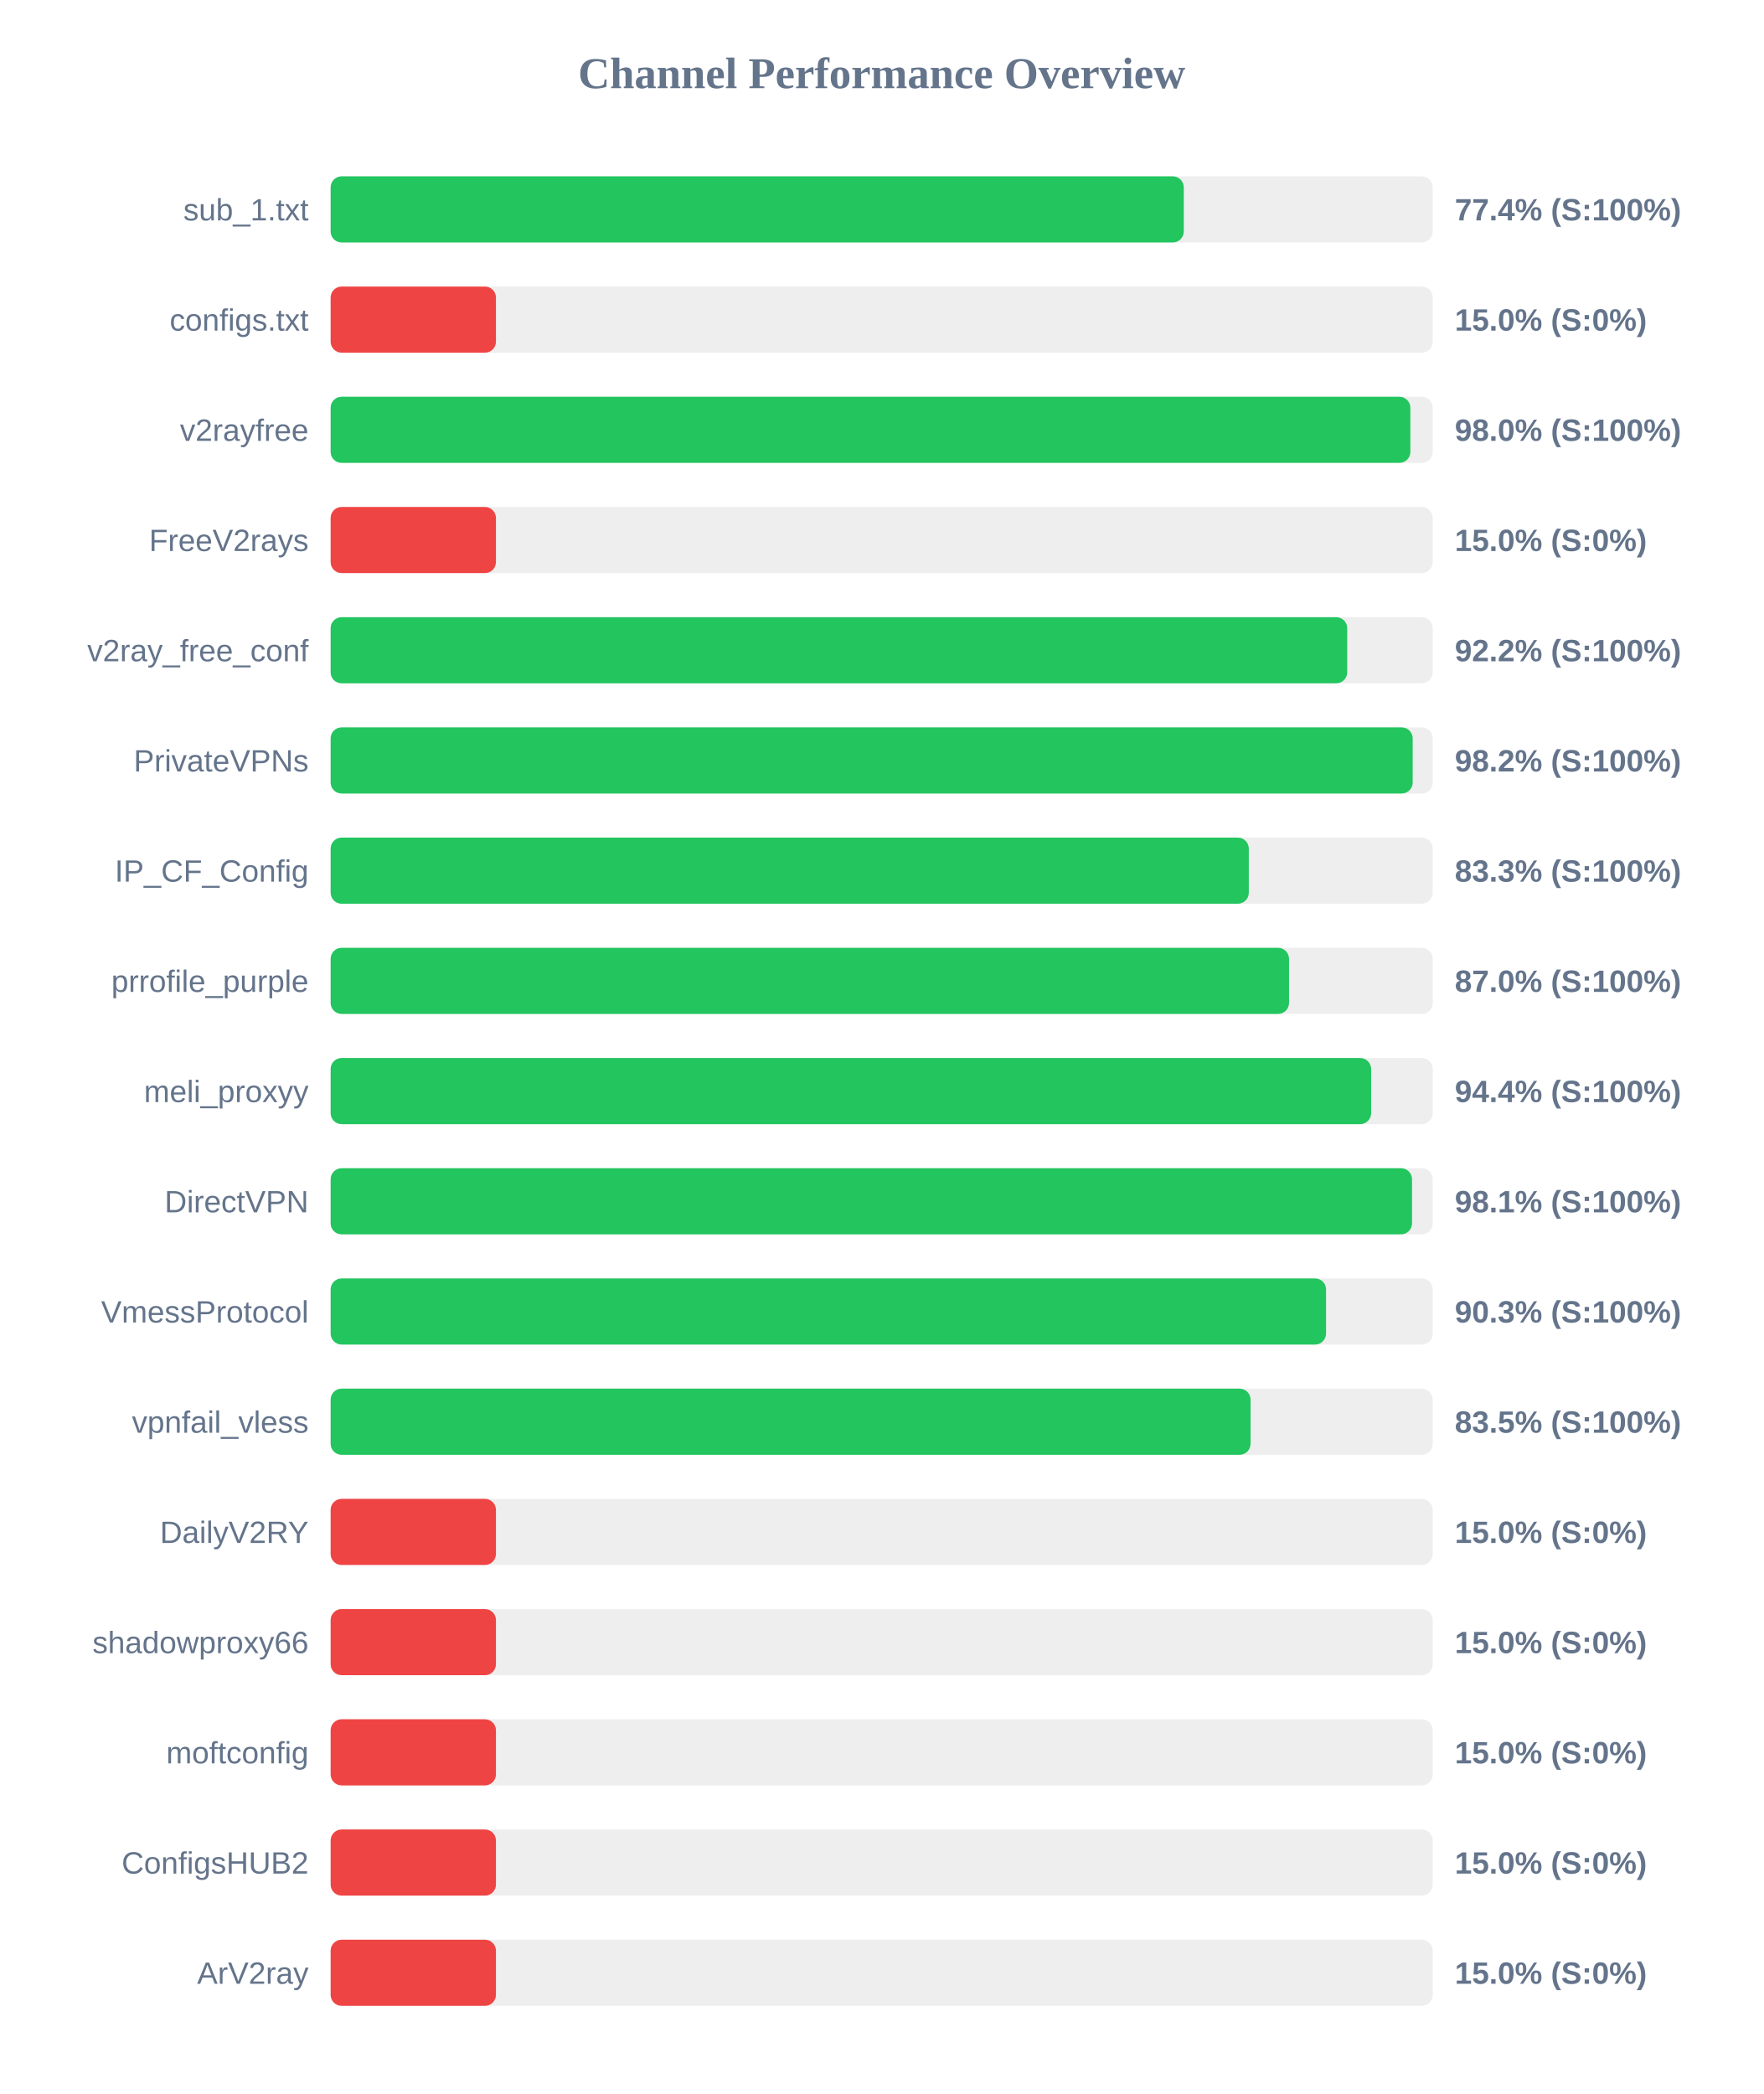
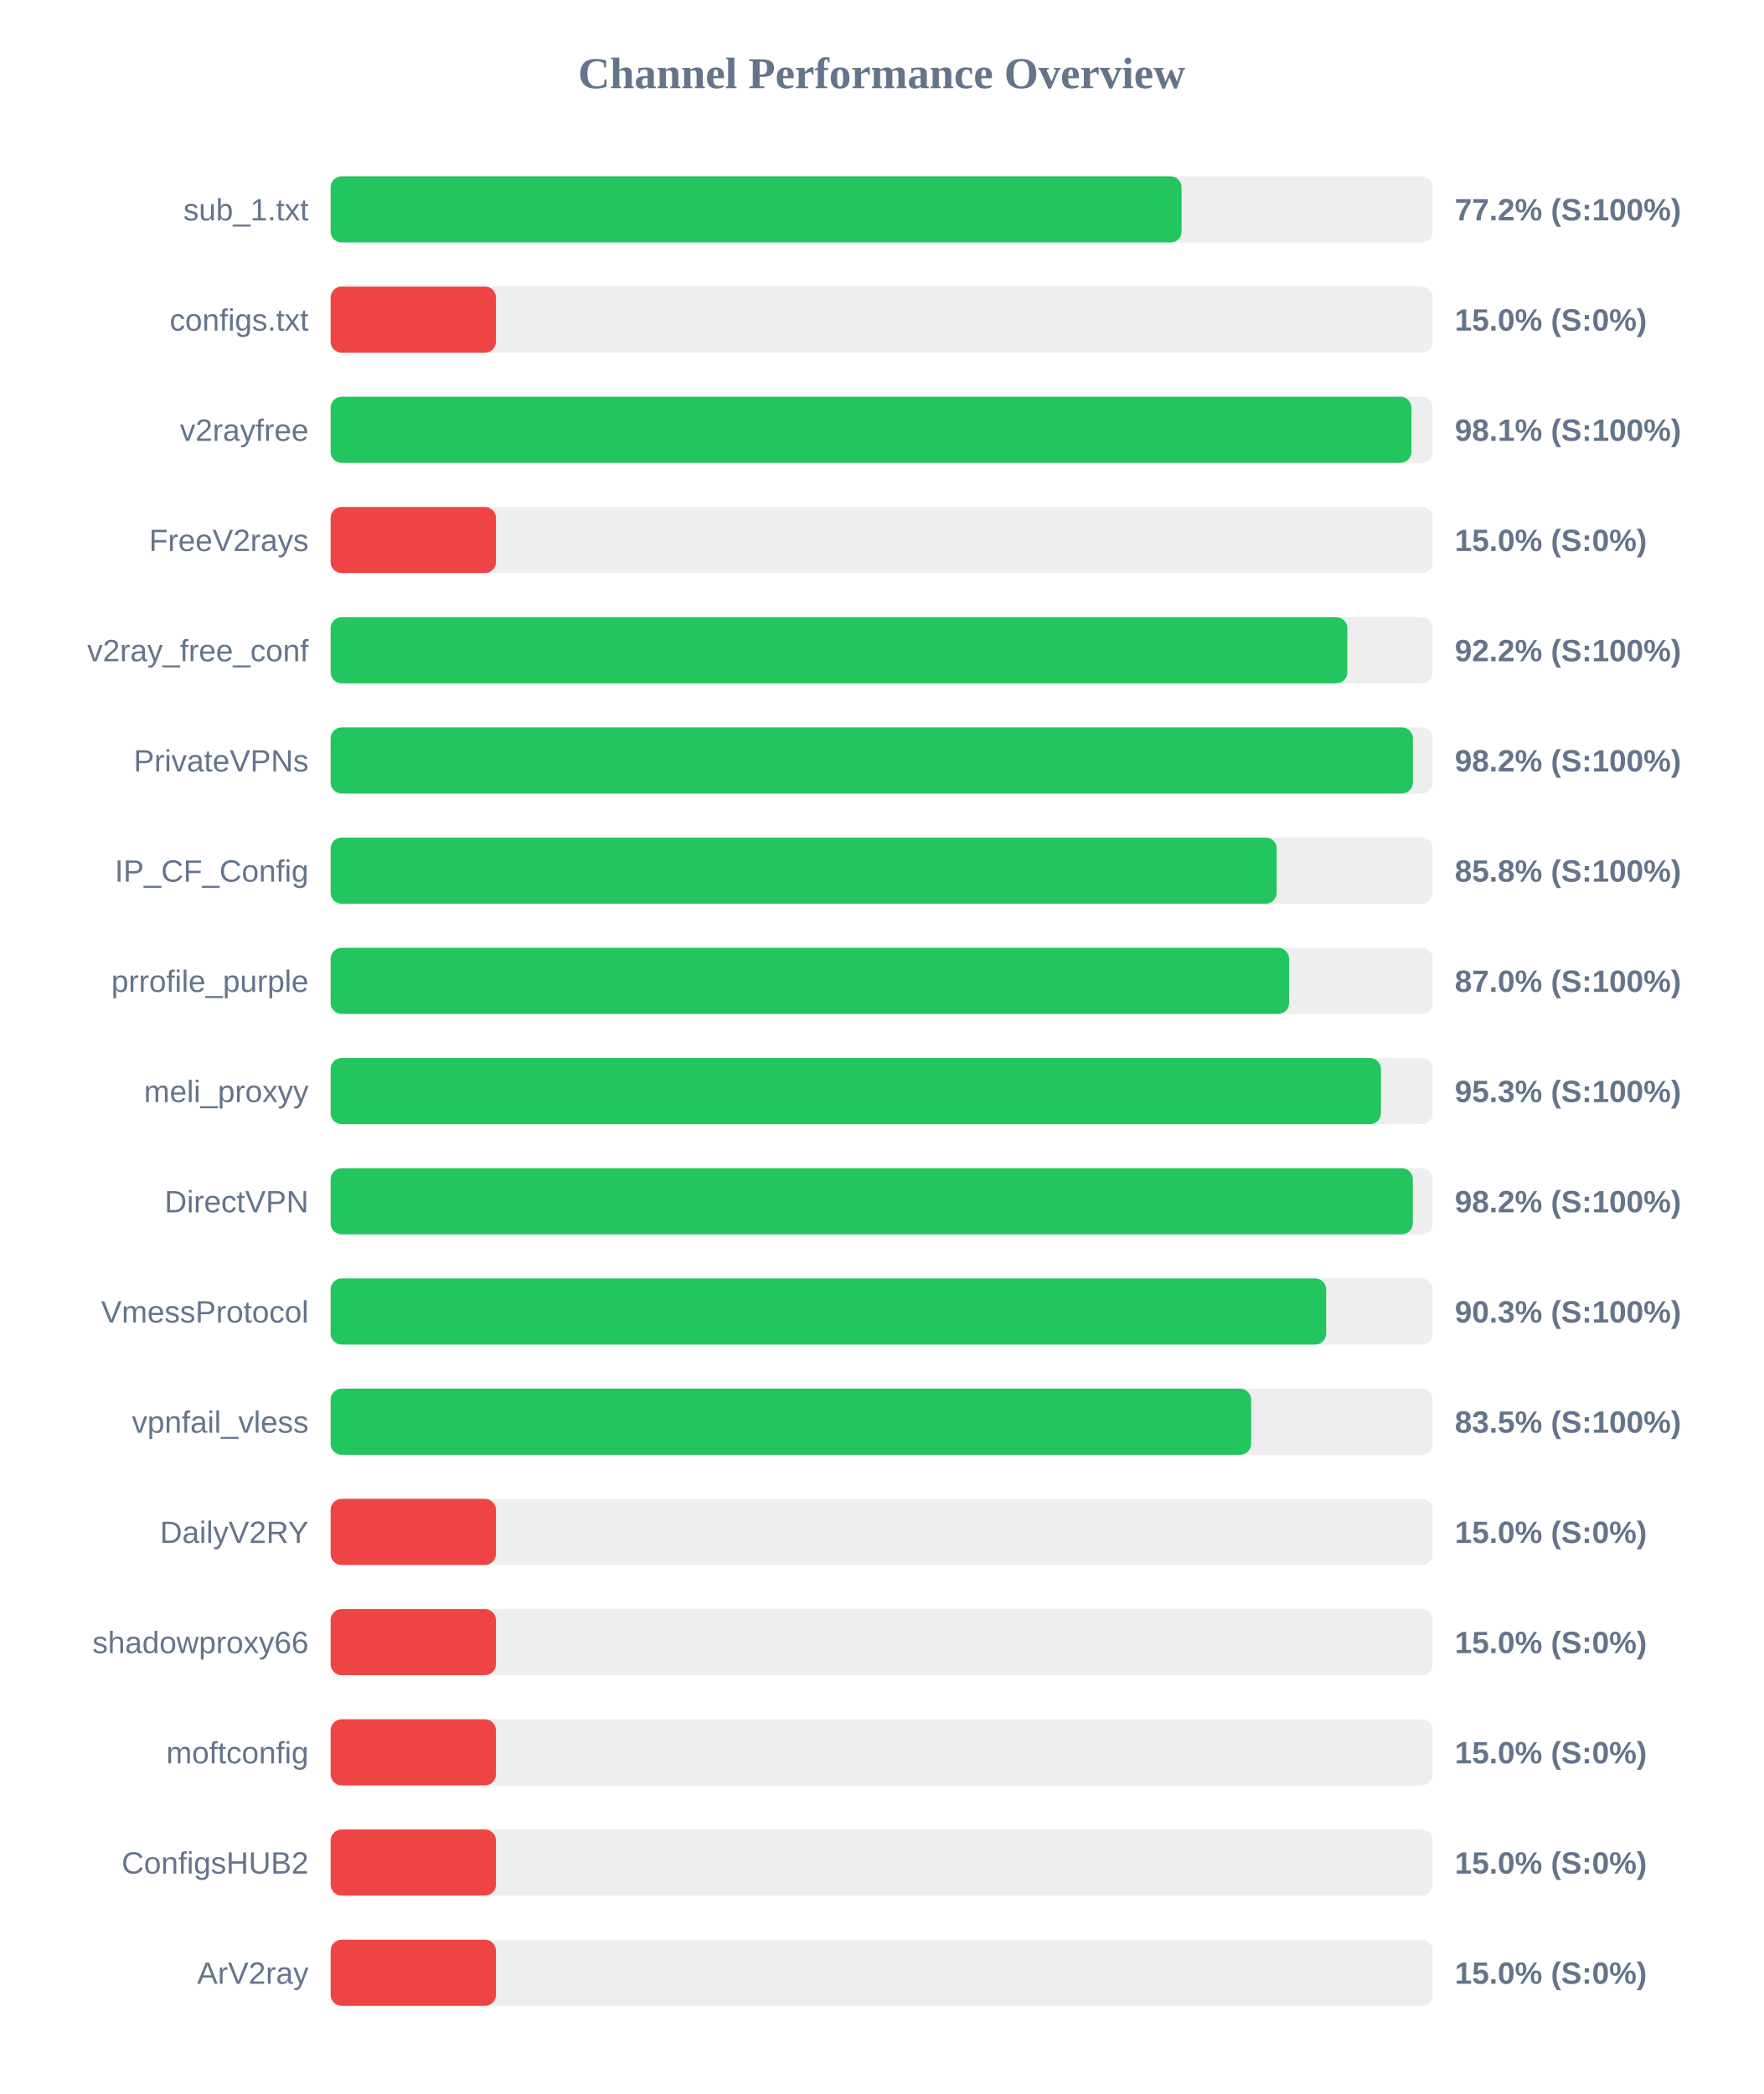
<svg xmlns="http://www.w3.org/2000/svg" width="800" height="950" version="1.1">
  <style>
        .row { font: 14px Arial; fill: #64748b; }
        .score { font: bold 14px Arial; fill: #64748b; }
    </style>
  <text x="400" y="40" text-anchor="middle" font-size="20px" font-weight="bold" fill="#64748b">Channel Performance Overview</text>
  <rect x="150" y="80" width="500" height="30" fill="#eee" rx="5" />
-   <rect x="150" y="80" width="387.05" height="30" fill="#22c55e" rx="5" />
+   <rect x="150" y="80" width="386.05" height="30" fill="#22c55e" rx="5" />
  <text x="140" y="100" text-anchor="end" class="row">sub_1.txt</text>
-   <text x="660" y="100" text-anchor="start" class="score">77.4% (S:100%)</text>
+   <text x="660" y="100" text-anchor="start" class="score">77.2% (S:100%)</text>
  <rect x="150" y="130" width="500" height="30" fill="#eee" rx="5" />
  <rect x="150" y="130" width="75.0" height="30" fill="#ef4444" rx="5" />
  <text x="140" y="150" text-anchor="end" class="row">configs.txt</text>
  <text x="660" y="150" text-anchor="start" class="score">15.0% (S:0%)</text>
  <rect x="150" y="180" width="500" height="30" fill="#eee" rx="5" />
-   <rect x="150" y="180" width="489.85" height="30" fill="#22c55e" rx="5" />
+   <rect x="150" y="180" width="490.3" height="30" fill="#22c55e" rx="5" />
  <text x="140" y="200" text-anchor="end" class="row">v2rayfree</text>
-   <text x="660" y="200" text-anchor="start" class="score">98.0% (S:100%)</text>
+   <text x="660" y="200" text-anchor="start" class="score">98.1% (S:100%)</text>
  <rect x="150" y="230" width="500" height="30" fill="#eee" rx="5" />
  <rect x="150" y="230" width="75.0" height="30" fill="#ef4444" rx="5" />
  <text x="140" y="250" text-anchor="end" class="row">FreeV2rays</text>
  <text x="660" y="250" text-anchor="start" class="score">15.0% (S:0%)</text>
  <rect x="150" y="280" width="500" height="30" fill="#eee" rx="5" />
-   <rect x="150" y="280" width="461.2" height="30" fill="#22c55e" rx="5" />
+   <rect x="150" y="280" width="461.25" height="30" fill="#22c55e" rx="5" />
  <text x="140" y="300" text-anchor="end" class="row">v2ray_free_conf</text>
  <text x="660" y="300" text-anchor="start" class="score">92.2% (S:100%)</text>
  <rect x="150" y="330" width="500" height="30" fill="#eee" rx="5" />
-   <rect x="150" y="330" width="490.9" height="30" fill="#22c55e" rx="5" />
+   <rect x="150" y="330" width="491.0" height="30" fill="#22c55e" rx="5" />
  <text x="140" y="350" text-anchor="end" class="row">PrivateVPNs</text>
  <text x="660" y="350" text-anchor="start" class="score">98.2% (S:100%)</text>
  <rect x="150" y="380" width="500" height="30" fill="#eee" rx="5" />
-   <rect x="150" y="380" width="416.55" height="30" fill="#22c55e" rx="5" />
+   <rect x="150" y="380" width="429.2" height="30" fill="#22c55e" rx="5" />
  <text x="140" y="400" text-anchor="end" class="row">IP_CF_Config</text>
-   <text x="660" y="400" text-anchor="start" class="score">83.3% (S:100%)</text>
+   <text x="660" y="400" text-anchor="start" class="score">85.8% (S:100%)</text>
  <rect x="150" y="430" width="500" height="30" fill="#eee" rx="5" />
-   <rect x="150" y="430" width="434.8" height="30" fill="#22c55e" rx="5" />
+   <rect x="150" y="430" width="434.85" height="30" fill="#22c55e" rx="5" />
  <text x="140" y="450" text-anchor="end" class="row">prrofile_purple</text>
  <text x="660" y="450" text-anchor="start" class="score">87.0% (S:100%)</text>
  <rect x="150" y="480" width="500" height="30" fill="#eee" rx="5" />
-   <rect x="150" y="480" width="472.05" height="30" fill="#22c55e" rx="5" />
+   <rect x="150" y="480" width="476.5" height="30" fill="#22c55e" rx="5" />
  <text x="140" y="500" text-anchor="end" class="row">meli_proxyy</text>
-   <text x="660" y="500" text-anchor="start" class="score">94.4% (S:100%)</text>
+   <text x="660" y="500" text-anchor="start" class="score">95.3% (S:100%)</text>
  <rect x="150" y="530" width="500" height="30" fill="#eee" rx="5" />
-   <rect x="150" y="530" width="490.6" height="30" fill="#22c55e" rx="5" />
+   <rect x="150" y="530" width="490.95" height="30" fill="#22c55e" rx="5" />
  <text x="140" y="550" text-anchor="end" class="row">DirectVPN</text>
-   <text x="660" y="550" text-anchor="start" class="score">98.1% (S:100%)</text>
+   <text x="660" y="550" text-anchor="start" class="score">98.2% (S:100%)</text>
  <rect x="150" y="580" width="500" height="30" fill="#eee" rx="5" />
-   <rect x="150" y="580" width="451.6" height="30" fill="#22c55e" rx="5" />
+   <rect x="150" y="580" width="451.65" height="30" fill="#22c55e" rx="5" />
  <text x="140" y="600" text-anchor="end" class="row">VmessProtocol</text>
  <text x="660" y="600" text-anchor="start" class="score">90.3% (S:100%)</text>
  <rect x="150" y="630" width="500" height="30" fill="#eee" rx="5" />
-   <rect x="150" y="630" width="417.35" height="30" fill="#22c55e" rx="5" />
+   <rect x="150" y="630" width="417.6" height="30" fill="#22c55e" rx="5" />
  <text x="140" y="650" text-anchor="end" class="row">vpnfail_vless</text>
  <text x="660" y="650" text-anchor="start" class="score">83.5% (S:100%)</text>
  <rect x="150" y="680" width="500" height="30" fill="#eee" rx="5" />
  <rect x="150" y="680" width="75.0" height="30" fill="#ef4444" rx="5" />
  <text x="140" y="700" text-anchor="end" class="row">DailyV2RY</text>
  <text x="660" y="700" text-anchor="start" class="score">15.0% (S:0%)</text>
  <rect x="150" y="730" width="500" height="30" fill="#eee" rx="5" />
  <rect x="150" y="730" width="75.0" height="30" fill="#ef4444" rx="5" />
  <text x="140" y="750" text-anchor="end" class="row">shadowproxy66</text>
  <text x="660" y="750" text-anchor="start" class="score">15.0% (S:0%)</text>
  <rect x="150" y="780" width="500" height="30" fill="#eee" rx="5" />
  <rect x="150" y="780" width="75.0" height="30" fill="#ef4444" rx="5" />
  <text x="140" y="800" text-anchor="end" class="row">moftconfig</text>
  <text x="660" y="800" text-anchor="start" class="score">15.0% (S:0%)</text>
  <rect x="150" y="830" width="500" height="30" fill="#eee" rx="5" />
  <rect x="150" y="830" width="75.0" height="30" fill="#ef4444" rx="5" />
  <text x="140" y="850" text-anchor="end" class="row">ConfigsHUB2</text>
  <text x="660" y="850" text-anchor="start" class="score">15.0% (S:0%)</text>
  <rect x="150" y="880" width="500" height="30" fill="#eee" rx="5" />
  <rect x="150" y="880" width="75.0" height="30" fill="#ef4444" rx="5" />
  <text x="140" y="900" text-anchor="end" class="row">ArV2ray</text>
  <text x="660" y="900" text-anchor="start" class="score">15.0% (S:0%)</text>
</svg>
